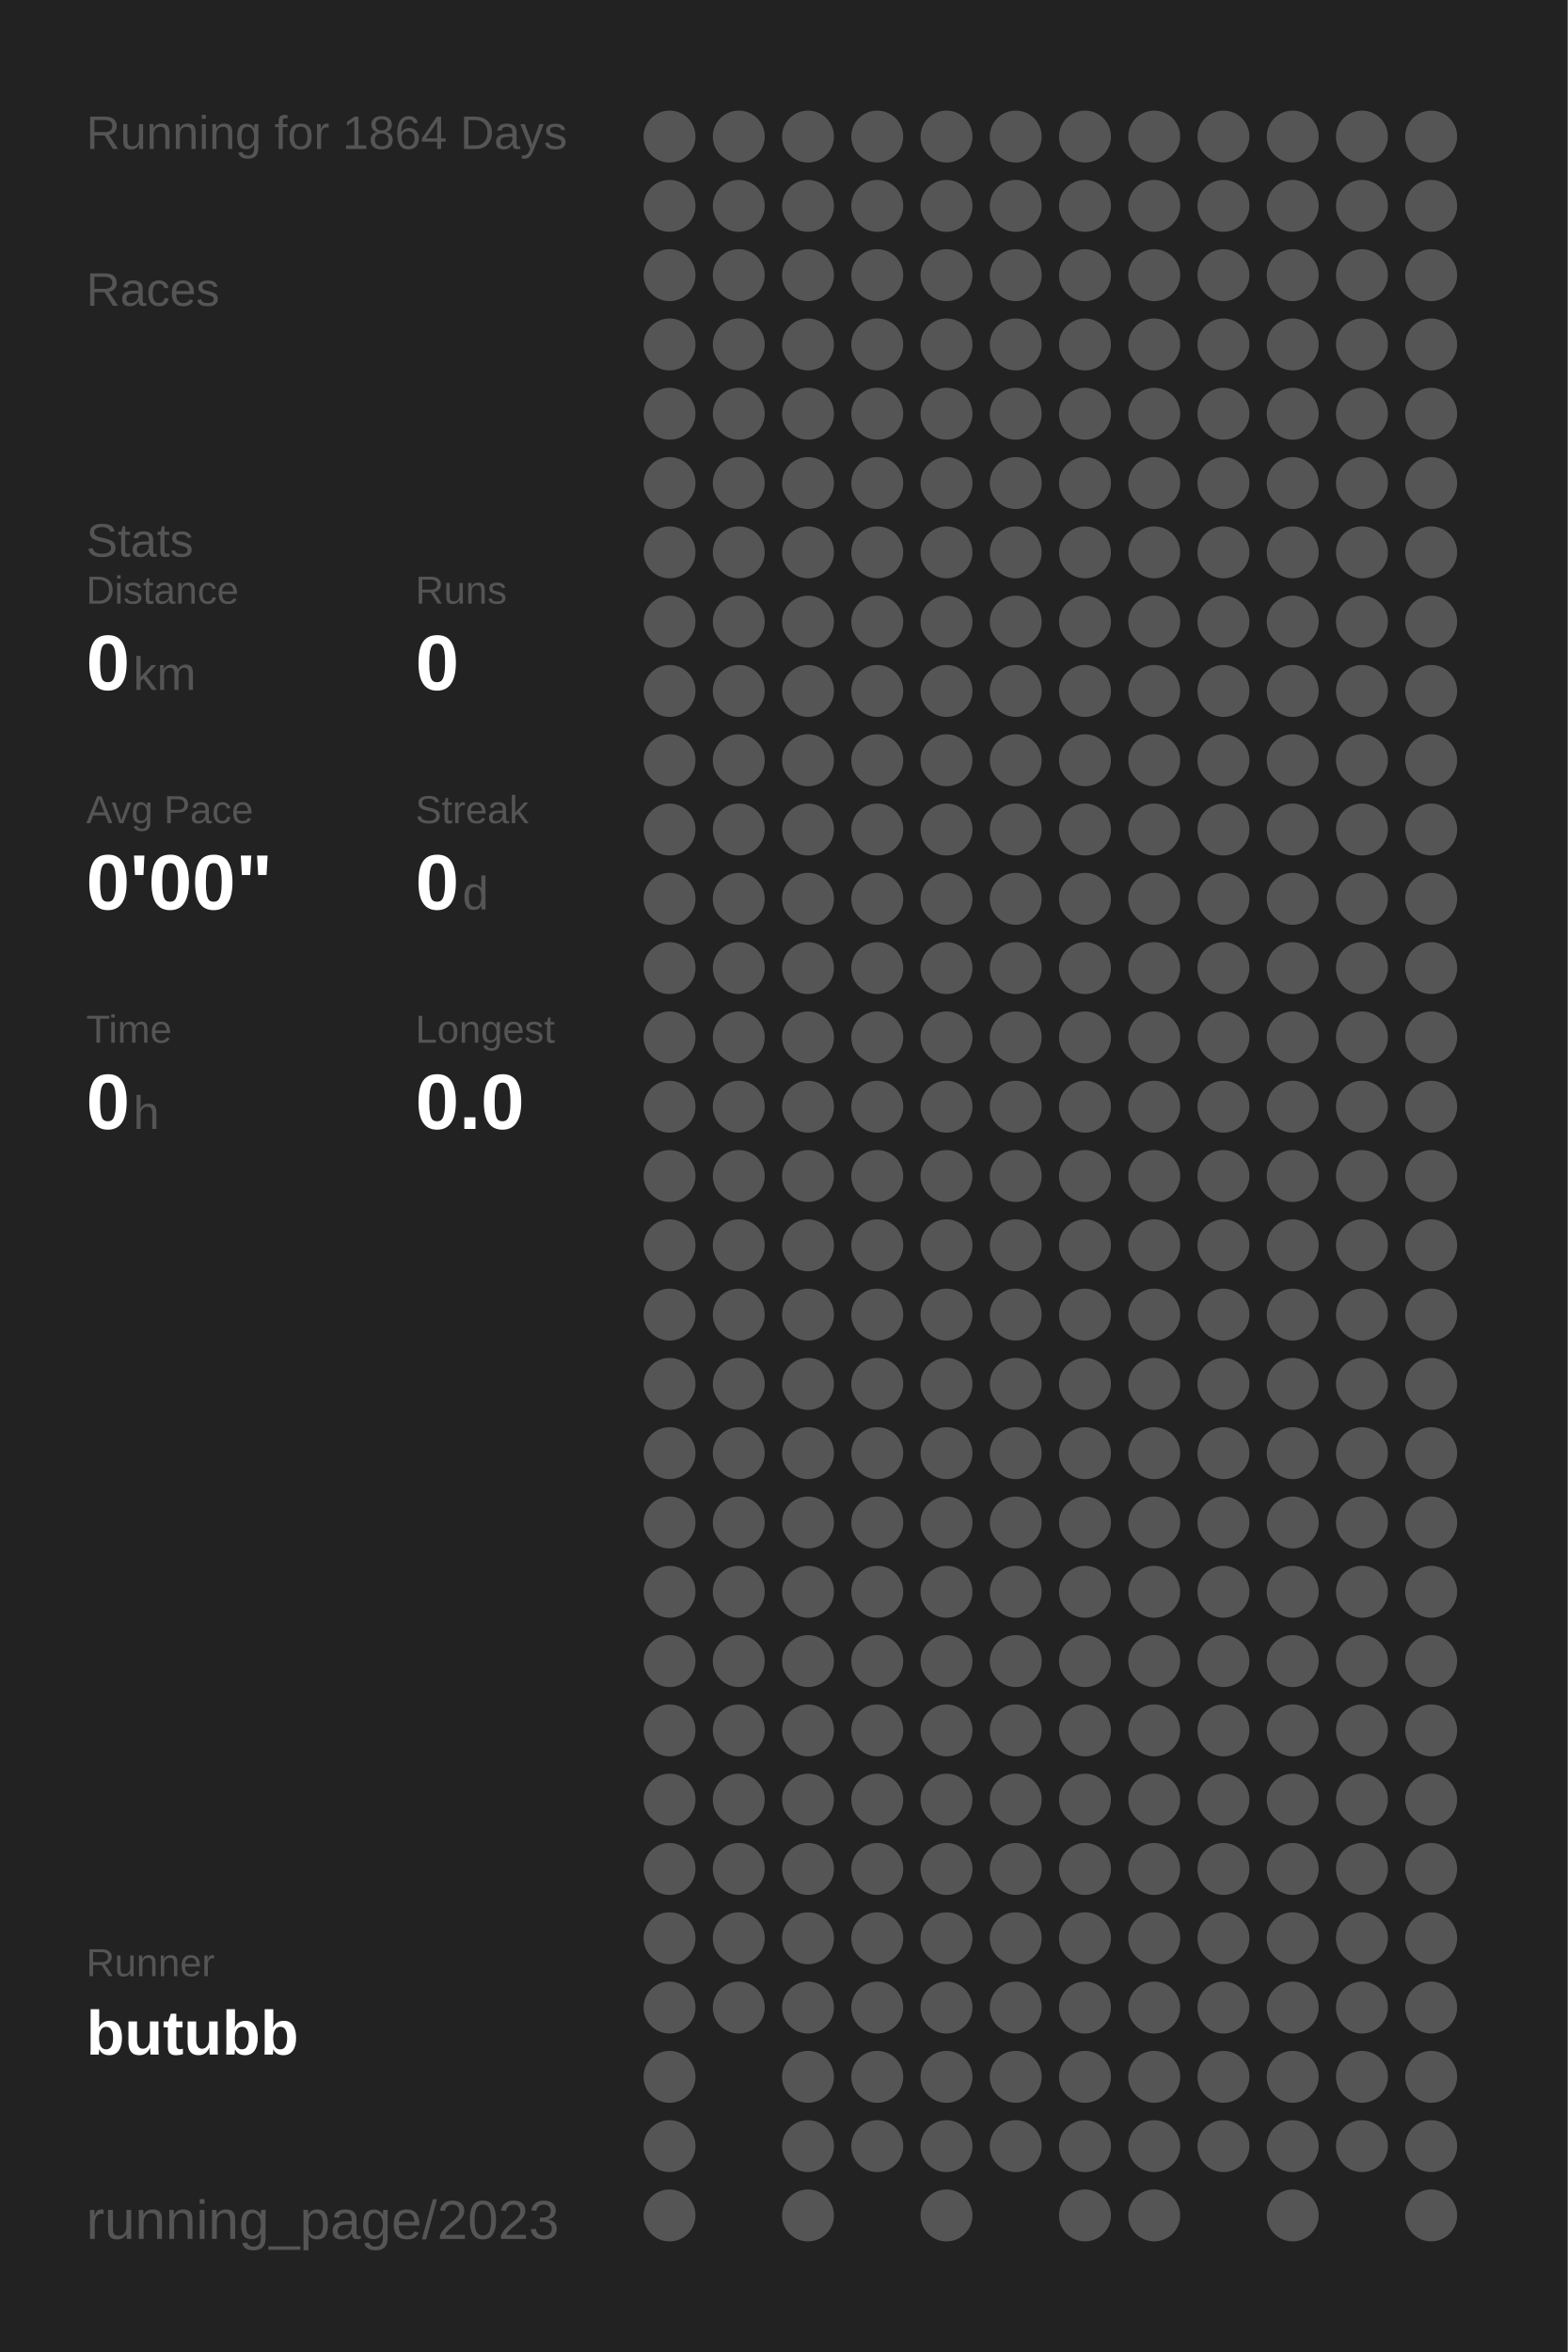
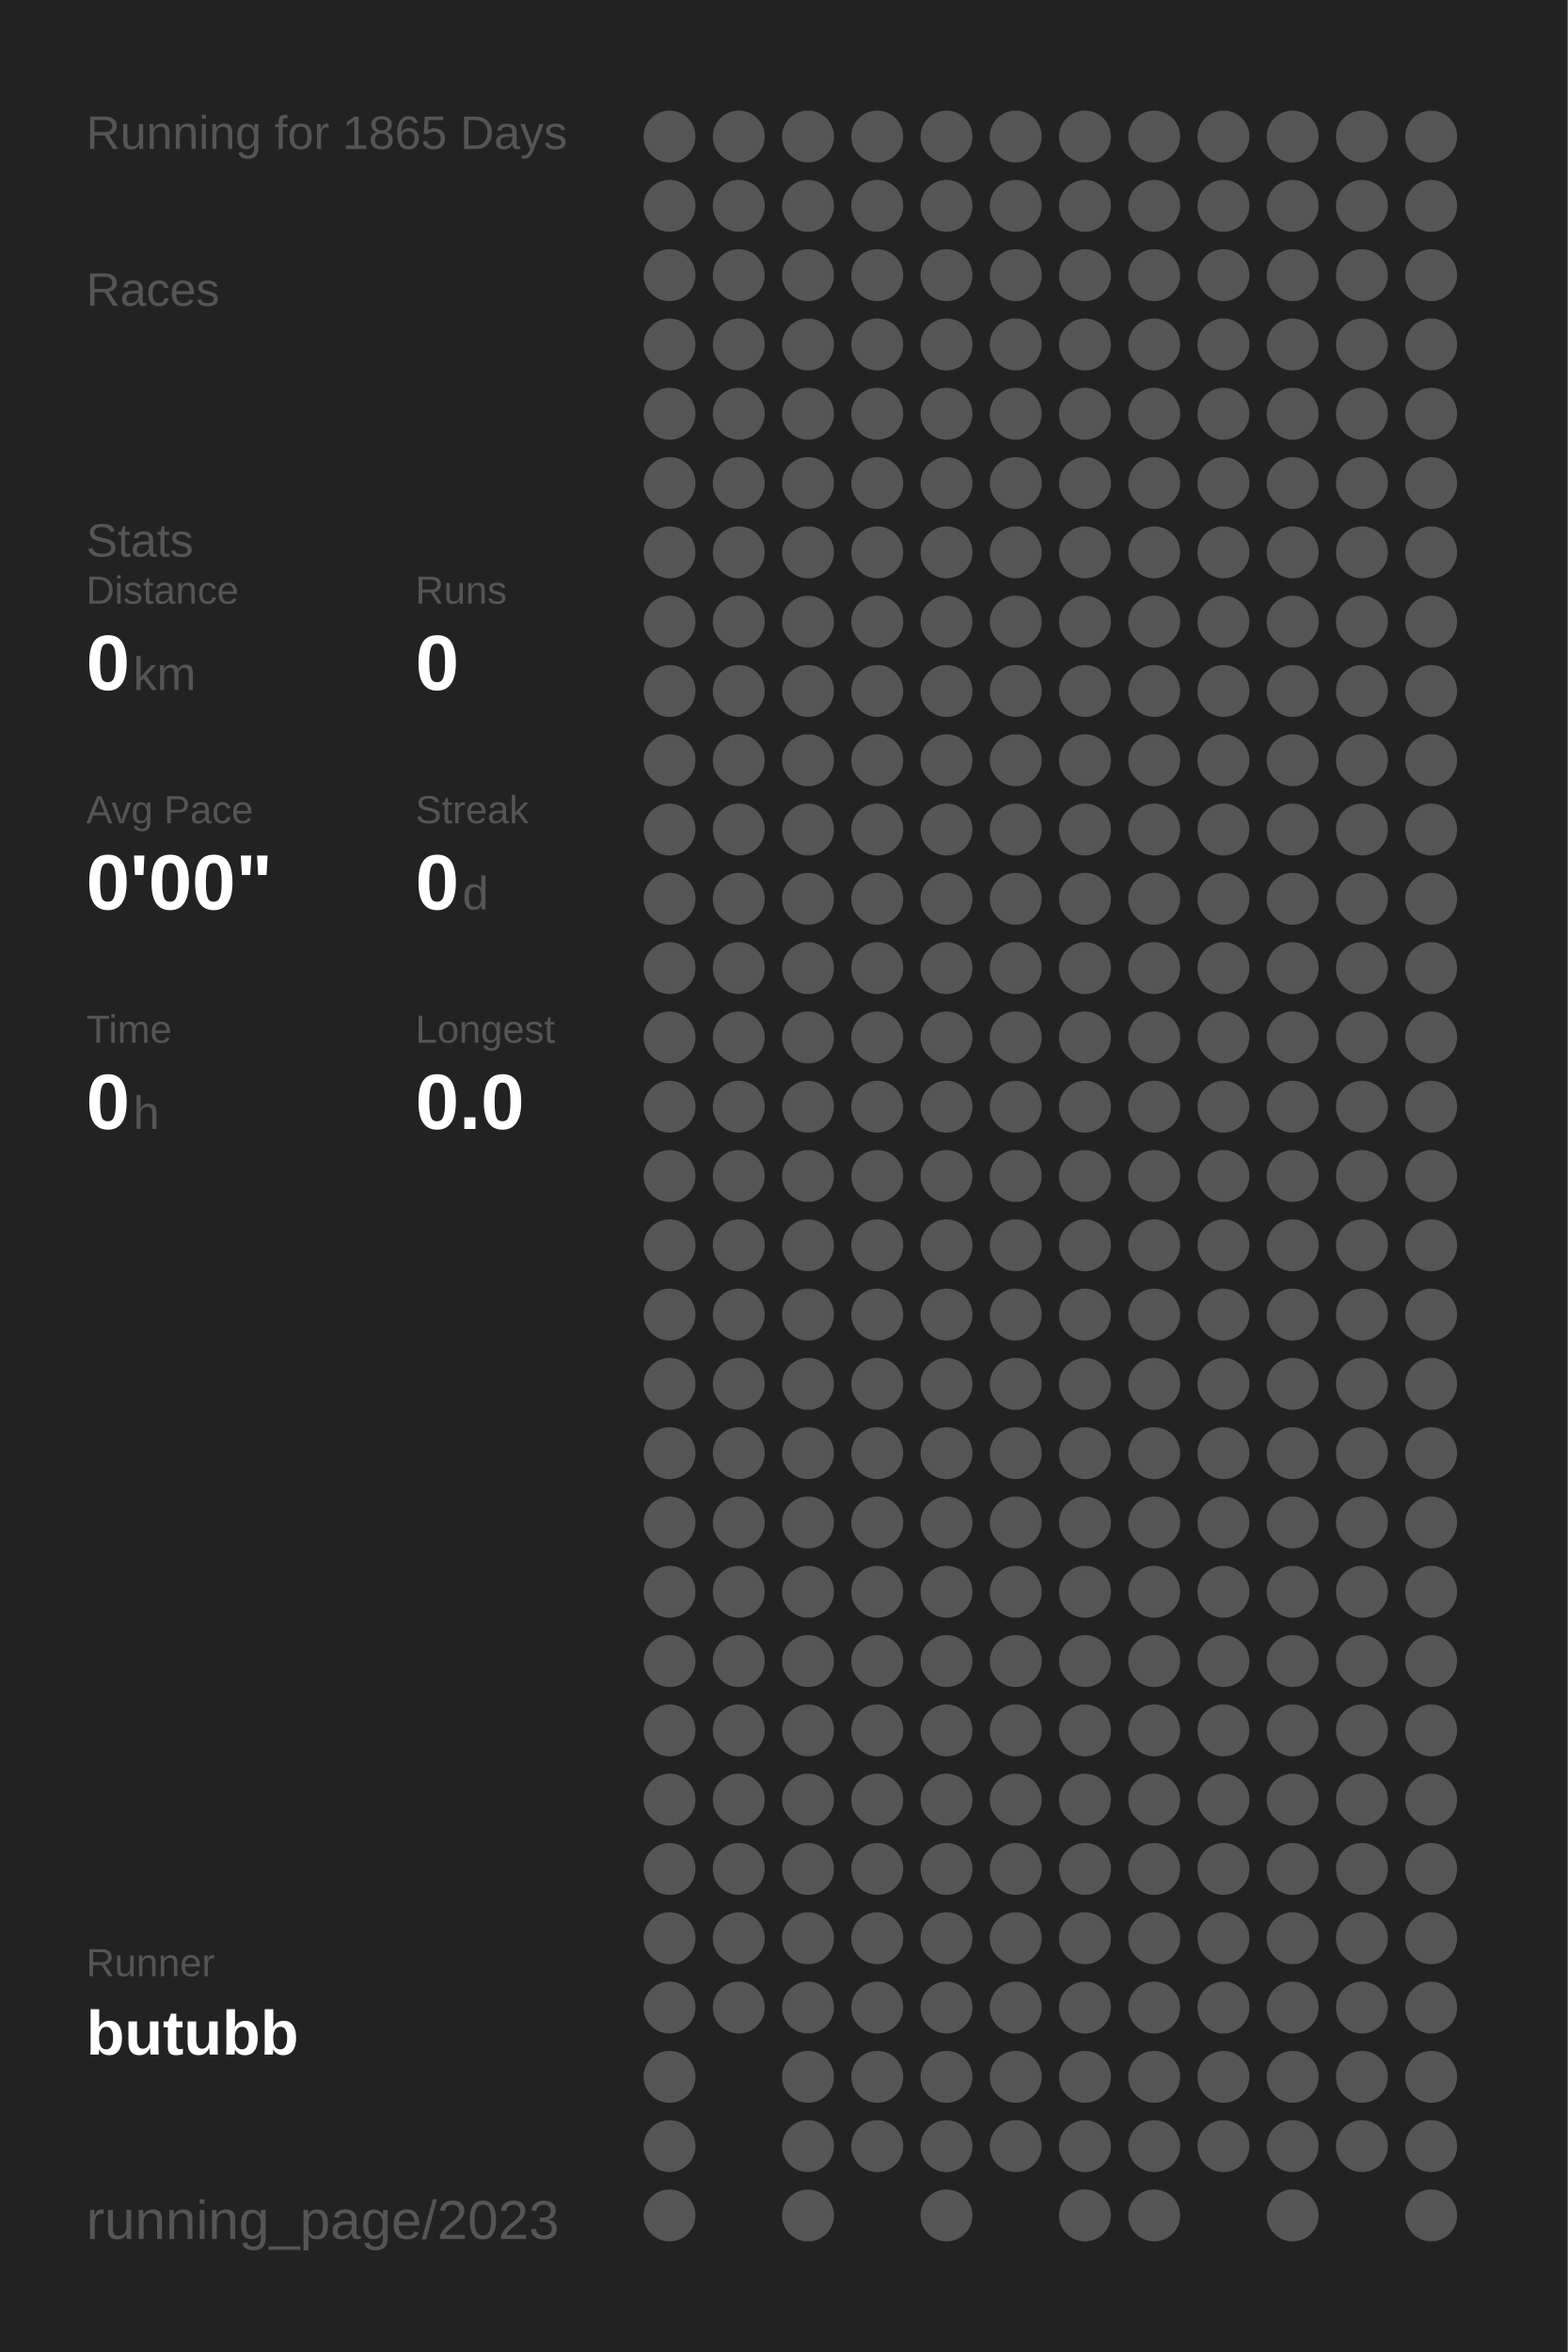
<svg xmlns="http://www.w3.org/2000/svg" baseProfile="full" height="300mm" version="1.1" viewBox="0,0,200,300" width="200mm">
  <defs />
  <rect fill="#222222" height="300" width="200" x="0" y="0" />
-   <text fill="#555555" style="font-size:6px; font-family:Arial;" x="11" y="19">Running for 1864 Days</text>
+   <text fill="#555555" style="font-size:6px; font-family:Arial;" x="11" y="19">Running for 1865 Days</text>
  <text fill="#555555" style="font-size:6px; font-family:Arial;" x="11" y="39">Races</text>
  <text fill="#555555" style="font-size:6px; font-family:Arial;" x="11" y="71">Stats</text>
  <text fill="#555555" style="font-size:5px; font-family:Arial;" x="11" y="77">Distance</text>
  <text fill="#FFFFFF" style="font-size:10px; font-family:Arial; font-weight:bold;" x="11" y="88">0</text>
  <text fill="#555555" style="font-size:6px; font-family:Arial;" x="17" y="88">km</text>
  <text fill="#555555" style="font-size:5px; font-family:Arial;" x="53" y="77">Runs</text>
  <text fill="#FFFFFF" style="font-size:10px; font-family:Arial; font-weight:bold;" x="53" y="88">0</text>
  <text fill="#555555" style="font-size:5px; font-family:Arial;" x="11" y="105">Avg Pace</text>
  <text fill="#FFFFFF" style="font-size:10px; font-family:Arial; font-weight:bold;" x="11" y="116">0'00"</text>
  <text fill="#555555" style="font-size:5px; font-family:Arial;" x="53" y="105">Streak</text>
  <text fill="#FFFFFF" style="font-size:10px; font-family:Arial; font-weight:bold;" x="53" y="116">0</text>
  <text fill="#555555" style="font-size:6px; font-family:Arial;" x="59" y="116">d</text>
  <text fill="#555555" style="font-size:5px; font-family:Arial;" x="11" y="133">Time</text>
  <text fill="#FFFFFF" style="font-size:10px; font-family:Arial; font-weight:bold;" x="11" y="144">0</text>
  <text fill="#555555" style="font-size:6px; font-family:Arial;" x="17" y="144">h</text>
  <text fill="#555555" style="font-size:5px; font-family:Arial;" x="53" y="133">Longest</text>
  <text fill="#FFFFFF" style="font-size:10px; font-family:Arial; font-weight:bold;" x="53" y="144">0.0</text>
  <text fill="#555555" style="font-size:5px; font-family:Arial;" x="11" y="252.065">Runner</text>
  <text fill="#FFFFFF" style="font-size:8px; font-family:Arial; font-weight:bold;" x="11" y="262.065">butubb</text>
  <text fill="#555555" style="font-size:7px; font-family:Arial;" x="11" y="285.581">running_page/2023</text>
  <circle cx="85.417" cy="17.419" fill="#555555" r="3.312" />
  <circle cx="85.417" cy="26.258" fill="#555555" r="3.312" />
  <circle cx="85.417" cy="35.097" fill="#555555" r="3.312" />
  <circle cx="85.417" cy="43.935" fill="#555555" r="3.312" />
  <circle cx="85.417" cy="52.774" fill="#555555" r="3.312" />
  <circle cx="85.417" cy="61.613" fill="#555555" r="3.312" />
  <circle cx="85.417" cy="70.452" fill="#555555" r="3.312" />
  <circle cx="85.417" cy="79.29" fill="#555555" r="3.312" />
  <circle cx="85.417" cy="88.129" fill="#555555" r="3.312" />
  <circle cx="85.417" cy="96.968" fill="#555555" r="3.312" />
  <circle cx="85.417" cy="105.806" fill="#555555" r="3.312" />
  <circle cx="85.417" cy="114.645" fill="#555555" r="3.312" />
  <circle cx="85.417" cy="123.484" fill="#555555" r="3.312" />
  <circle cx="85.417" cy="132.323" fill="#555555" r="3.312" />
  <circle cx="85.417" cy="141.161" fill="#555555" r="3.312" />
  <circle cx="85.417" cy="150" fill="#555555" r="3.312" />
  <circle cx="85.417" cy="158.839" fill="#555555" r="3.312" />
  <circle cx="85.417" cy="167.677" fill="#555555" r="3.312" />
  <circle cx="85.417" cy="176.516" fill="#555555" r="3.312" />
  <circle cx="85.417" cy="185.355" fill="#555555" r="3.312" />
  <circle cx="85.417" cy="194.194" fill="#555555" r="3.312" />
  <circle cx="85.417" cy="203.032" fill="#555555" r="3.312" />
  <circle cx="85.417" cy="211.871" fill="#555555" r="3.312" />
  <circle cx="85.417" cy="220.71" fill="#555555" r="3.312" />
  <circle cx="85.417" cy="229.548" fill="#555555" r="3.312" />
  <circle cx="85.417" cy="238.387" fill="#555555" r="3.312" />
  <circle cx="85.417" cy="247.226" fill="#555555" r="3.312" />
  <circle cx="85.417" cy="256.065" fill="#555555" r="3.312" />
  <circle cx="85.417" cy="264.903" fill="#555555" r="3.312" />
  <circle cx="85.417" cy="273.742" fill="#555555" r="3.312" />
  <circle cx="85.417" cy="282.581" fill="#555555" r="3.312" />
  <circle cx="94.25" cy="17.419" fill="#555555" r="3.312" />
  <circle cx="94.25" cy="26.258" fill="#555555" r="3.312" />
  <circle cx="94.25" cy="35.097" fill="#555555" r="3.312" />
  <circle cx="94.25" cy="43.935" fill="#555555" r="3.312" />
  <circle cx="94.25" cy="52.774" fill="#555555" r="3.312" />
  <circle cx="94.25" cy="61.613" fill="#555555" r="3.312" />
  <circle cx="94.25" cy="70.452" fill="#555555" r="3.312" />
  <circle cx="94.25" cy="79.29" fill="#555555" r="3.312" />
  <circle cx="94.25" cy="88.129" fill="#555555" r="3.312" />
  <circle cx="94.25" cy="96.968" fill="#555555" r="3.312" />
  <circle cx="94.25" cy="105.806" fill="#555555" r="3.312" />
  <circle cx="94.25" cy="114.645" fill="#555555" r="3.312" />
  <circle cx="94.25" cy="123.484" fill="#555555" r="3.312" />
  <circle cx="94.25" cy="132.323" fill="#555555" r="3.312" />
  <circle cx="94.25" cy="141.161" fill="#555555" r="3.312" />
  <circle cx="94.25" cy="150" fill="#555555" r="3.312" />
  <circle cx="94.25" cy="158.839" fill="#555555" r="3.312" />
  <circle cx="94.25" cy="167.677" fill="#555555" r="3.312" />
  <circle cx="94.25" cy="176.516" fill="#555555" r="3.312" />
  <circle cx="94.25" cy="185.355" fill="#555555" r="3.312" />
  <circle cx="94.25" cy="194.194" fill="#555555" r="3.312" />
  <circle cx="94.25" cy="203.032" fill="#555555" r="3.312" />
  <circle cx="94.25" cy="211.871" fill="#555555" r="3.312" />
  <circle cx="94.25" cy="220.71" fill="#555555" r="3.312" />
  <circle cx="94.25" cy="229.548" fill="#555555" r="3.312" />
  <circle cx="94.25" cy="238.387" fill="#555555" r="3.312" />
  <circle cx="94.25" cy="247.226" fill="#555555" r="3.312" />
  <circle cx="94.25" cy="256.065" fill="#555555" r="3.312" />
  <circle cx="103.083" cy="17.419" fill="#555555" r="3.312" />
  <circle cx="103.083" cy="26.258" fill="#555555" r="3.312" />
  <circle cx="103.083" cy="35.097" fill="#555555" r="3.312" />
  <circle cx="103.083" cy="43.935" fill="#555555" r="3.312" />
  <circle cx="103.083" cy="52.774" fill="#555555" r="3.312" />
  <circle cx="103.083" cy="61.613" fill="#555555" r="3.312" />
  <circle cx="103.083" cy="70.452" fill="#555555" r="3.312" />
  <circle cx="103.083" cy="79.29" fill="#555555" r="3.312" />
  <circle cx="103.083" cy="88.129" fill="#555555" r="3.312" />
  <circle cx="103.083" cy="96.968" fill="#555555" r="3.312" />
  <circle cx="103.083" cy="105.806" fill="#555555" r="3.312" />
  <circle cx="103.083" cy="114.645" fill="#555555" r="3.312" />
  <circle cx="103.083" cy="123.484" fill="#555555" r="3.312" />
  <circle cx="103.083" cy="132.323" fill="#555555" r="3.312" />
  <circle cx="103.083" cy="141.161" fill="#555555" r="3.312" />
  <circle cx="103.083" cy="150" fill="#555555" r="3.312" />
  <circle cx="103.083" cy="158.839" fill="#555555" r="3.312" />
  <circle cx="103.083" cy="167.677" fill="#555555" r="3.312" />
  <circle cx="103.083" cy="176.516" fill="#555555" r="3.312" />
  <circle cx="103.083" cy="185.355" fill="#555555" r="3.312" />
  <circle cx="103.083" cy="194.194" fill="#555555" r="3.312" />
  <circle cx="103.083" cy="203.032" fill="#555555" r="3.312" />
  <circle cx="103.083" cy="211.871" fill="#555555" r="3.312" />
  <circle cx="103.083" cy="220.71" fill="#555555" r="3.312" />
  <circle cx="103.083" cy="229.548" fill="#555555" r="3.312" />
  <circle cx="103.083" cy="238.387" fill="#555555" r="3.312" />
  <circle cx="103.083" cy="247.226" fill="#555555" r="3.312" />
  <circle cx="103.083" cy="256.065" fill="#555555" r="3.312" />
  <circle cx="103.083" cy="264.903" fill="#555555" r="3.312" />
  <circle cx="103.083" cy="273.742" fill="#555555" r="3.312" />
  <circle cx="103.083" cy="282.581" fill="#555555" r="3.312" />
  <circle cx="111.917" cy="17.419" fill="#555555" r="3.312" />
  <circle cx="111.917" cy="26.258" fill="#555555" r="3.312" />
  <circle cx="111.917" cy="35.097" fill="#555555" r="3.312" />
  <circle cx="111.917" cy="43.935" fill="#555555" r="3.312" />
  <circle cx="111.917" cy="52.774" fill="#555555" r="3.312" />
  <circle cx="111.917" cy="61.613" fill="#555555" r="3.312" />
  <circle cx="111.917" cy="70.452" fill="#555555" r="3.312" />
  <circle cx="111.917" cy="79.29" fill="#555555" r="3.312" />
  <circle cx="111.917" cy="88.129" fill="#555555" r="3.312" />
  <circle cx="111.917" cy="96.968" fill="#555555" r="3.312" />
  <circle cx="111.917" cy="105.806" fill="#555555" r="3.312" />
  <circle cx="111.917" cy="114.645" fill="#555555" r="3.312" />
  <circle cx="111.917" cy="123.484" fill="#555555" r="3.312" />
  <circle cx="111.917" cy="132.323" fill="#555555" r="3.312" />
  <circle cx="111.917" cy="141.161" fill="#555555" r="3.312" />
  <circle cx="111.917" cy="150" fill="#555555" r="3.312" />
  <circle cx="111.917" cy="158.839" fill="#555555" r="3.312" />
  <circle cx="111.917" cy="167.677" fill="#555555" r="3.312" />
  <circle cx="111.917" cy="176.516" fill="#555555" r="3.312" />
  <circle cx="111.917" cy="185.355" fill="#555555" r="3.312" />
  <circle cx="111.917" cy="194.194" fill="#555555" r="3.312" />
  <circle cx="111.917" cy="203.032" fill="#555555" r="3.312" />
  <circle cx="111.917" cy="211.871" fill="#555555" r="3.312" />
  <circle cx="111.917" cy="220.71" fill="#555555" r="3.312" />
  <circle cx="111.917" cy="229.548" fill="#555555" r="3.312" />
  <circle cx="111.917" cy="238.387" fill="#555555" r="3.312" />
  <circle cx="111.917" cy="247.226" fill="#555555" r="3.312" />
  <circle cx="111.917" cy="256.065" fill="#555555" r="3.312" />
  <circle cx="111.917" cy="264.903" fill="#555555" r="3.312" />
  <circle cx="111.917" cy="273.742" fill="#555555" r="3.312" />
  <circle cx="120.75" cy="17.419" fill="#555555" r="3.312" />
  <circle cx="120.75" cy="26.258" fill="#555555" r="3.312" />
  <circle cx="120.75" cy="35.097" fill="#555555" r="3.312" />
  <circle cx="120.75" cy="43.935" fill="#555555" r="3.312" />
  <circle cx="120.75" cy="52.774" fill="#555555" r="3.312" />
  <circle cx="120.75" cy="61.613" fill="#555555" r="3.312" />
  <circle cx="120.75" cy="70.452" fill="#555555" r="3.312" />
  <circle cx="120.75" cy="79.29" fill="#555555" r="3.312" />
  <circle cx="120.75" cy="88.129" fill="#555555" r="3.312" />
  <circle cx="120.75" cy="96.968" fill="#555555" r="3.312" />
  <circle cx="120.75" cy="105.806" fill="#555555" r="3.312" />
  <circle cx="120.75" cy="114.645" fill="#555555" r="3.312" />
  <circle cx="120.75" cy="123.484" fill="#555555" r="3.312" />
  <circle cx="120.75" cy="132.323" fill="#555555" r="3.312" />
  <circle cx="120.75" cy="141.161" fill="#555555" r="3.312" />
  <circle cx="120.75" cy="150" fill="#555555" r="3.312" />
  <circle cx="120.75" cy="158.839" fill="#555555" r="3.312" />
  <circle cx="120.75" cy="167.677" fill="#555555" r="3.312" />
  <circle cx="120.75" cy="176.516" fill="#555555" r="3.312" />
  <circle cx="120.75" cy="185.355" fill="#555555" r="3.312" />
  <circle cx="120.75" cy="194.194" fill="#555555" r="3.312" />
  <circle cx="120.75" cy="203.032" fill="#555555" r="3.312" />
  <circle cx="120.75" cy="211.871" fill="#555555" r="3.312" />
  <circle cx="120.75" cy="220.71" fill="#555555" r="3.312" />
  <circle cx="120.75" cy="229.548" fill="#555555" r="3.312" />
  <circle cx="120.75" cy="238.387" fill="#555555" r="3.312" />
  <circle cx="120.75" cy="247.226" fill="#555555" r="3.312" />
  <circle cx="120.75" cy="256.065" fill="#555555" r="3.312" />
  <circle cx="120.75" cy="264.903" fill="#555555" r="3.312" />
  <circle cx="120.75" cy="273.742" fill="#555555" r="3.312" />
  <circle cx="120.75" cy="282.581" fill="#555555" r="3.312" />
  <circle cx="129.583" cy="17.419" fill="#555555" r="3.312" />
  <circle cx="129.583" cy="26.258" fill="#555555" r="3.312" />
  <circle cx="129.583" cy="35.097" fill="#555555" r="3.312" />
  <circle cx="129.583" cy="43.935" fill="#555555" r="3.312" />
  <circle cx="129.583" cy="52.774" fill="#555555" r="3.312" />
  <circle cx="129.583" cy="61.613" fill="#555555" r="3.312" />
  <circle cx="129.583" cy="70.452" fill="#555555" r="3.312" />
  <circle cx="129.583" cy="79.29" fill="#555555" r="3.312" />
  <circle cx="129.583" cy="88.129" fill="#555555" r="3.312" />
  <circle cx="129.583" cy="96.968" fill="#555555" r="3.312" />
  <circle cx="129.583" cy="105.806" fill="#555555" r="3.312" />
  <circle cx="129.583" cy="114.645" fill="#555555" r="3.312" />
  <circle cx="129.583" cy="123.484" fill="#555555" r="3.312" />
  <circle cx="129.583" cy="132.323" fill="#555555" r="3.312" />
  <circle cx="129.583" cy="141.161" fill="#555555" r="3.312" />
  <circle cx="129.583" cy="150" fill="#555555" r="3.312" />
  <circle cx="129.583" cy="158.839" fill="#555555" r="3.312" />
  <circle cx="129.583" cy="167.677" fill="#555555" r="3.312" />
  <circle cx="129.583" cy="176.516" fill="#555555" r="3.312" />
  <circle cx="129.583" cy="185.355" fill="#555555" r="3.312" />
  <circle cx="129.583" cy="194.194" fill="#555555" r="3.312" />
  <circle cx="129.583" cy="203.032" fill="#555555" r="3.312" />
  <circle cx="129.583" cy="211.871" fill="#555555" r="3.312" />
  <circle cx="129.583" cy="220.71" fill="#555555" r="3.312" />
  <circle cx="129.583" cy="229.548" fill="#555555" r="3.312" />
  <circle cx="129.583" cy="238.387" fill="#555555" r="3.312" />
  <circle cx="129.583" cy="247.226" fill="#555555" r="3.312" />
  <circle cx="129.583" cy="256.065" fill="#555555" r="3.312" />
  <circle cx="129.583" cy="264.903" fill="#555555" r="3.312" />
  <circle cx="129.583" cy="273.742" fill="#555555" r="3.312" />
  <circle cx="138.417" cy="17.419" fill="#555555" r="3.312" />
  <circle cx="138.417" cy="26.258" fill="#555555" r="3.312" />
  <circle cx="138.417" cy="35.097" fill="#555555" r="3.312" />
  <circle cx="138.417" cy="43.935" fill="#555555" r="3.312" />
  <circle cx="138.417" cy="52.774" fill="#555555" r="3.312" />
  <circle cx="138.417" cy="61.613" fill="#555555" r="3.312" />
  <circle cx="138.417" cy="70.452" fill="#555555" r="3.312" />
  <circle cx="138.417" cy="79.29" fill="#555555" r="3.312" />
  <circle cx="138.417" cy="88.129" fill="#555555" r="3.312" />
  <circle cx="138.417" cy="96.968" fill="#555555" r="3.312" />
  <circle cx="138.417" cy="105.806" fill="#555555" r="3.312" />
  <circle cx="138.417" cy="114.645" fill="#555555" r="3.312" />
  <circle cx="138.417" cy="123.484" fill="#555555" r="3.312" />
  <circle cx="138.417" cy="132.323" fill="#555555" r="3.312" />
  <circle cx="138.417" cy="141.161" fill="#555555" r="3.312" />
  <circle cx="138.417" cy="150" fill="#555555" r="3.312" />
  <circle cx="138.417" cy="158.839" fill="#555555" r="3.312" />
  <circle cx="138.417" cy="167.677" fill="#555555" r="3.312" />
  <circle cx="138.417" cy="176.516" fill="#555555" r="3.312" />
  <circle cx="138.417" cy="185.355" fill="#555555" r="3.312" />
  <circle cx="138.417" cy="194.194" fill="#555555" r="3.312" />
  <circle cx="138.417" cy="203.032" fill="#555555" r="3.312" />
  <circle cx="138.417" cy="211.871" fill="#555555" r="3.312" />
  <circle cx="138.417" cy="220.71" fill="#555555" r="3.312" />
  <circle cx="138.417" cy="229.548" fill="#555555" r="3.312" />
  <circle cx="138.417" cy="238.387" fill="#555555" r="3.312" />
  <circle cx="138.417" cy="247.226" fill="#555555" r="3.312" />
  <circle cx="138.417" cy="256.065" fill="#555555" r="3.312" />
  <circle cx="138.417" cy="264.903" fill="#555555" r="3.312" />
  <circle cx="138.417" cy="273.742" fill="#555555" r="3.312" />
  <circle cx="138.417" cy="282.581" fill="#555555" r="3.312" />
  <circle cx="147.25" cy="17.419" fill="#555555" r="3.312" />
  <circle cx="147.25" cy="26.258" fill="#555555" r="3.312" />
  <circle cx="147.25" cy="35.097" fill="#555555" r="3.312" />
  <circle cx="147.25" cy="43.935" fill="#555555" r="3.312" />
  <circle cx="147.25" cy="52.774" fill="#555555" r="3.312" />
  <circle cx="147.25" cy="61.613" fill="#555555" r="3.312" />
  <circle cx="147.25" cy="70.452" fill="#555555" r="3.312" />
  <circle cx="147.25" cy="79.29" fill="#555555" r="3.312" />
  <circle cx="147.25" cy="88.129" fill="#555555" r="3.312" />
  <circle cx="147.25" cy="96.968" fill="#555555" r="3.312" />
  <circle cx="147.25" cy="105.806" fill="#555555" r="3.312" />
  <circle cx="147.25" cy="114.645" fill="#555555" r="3.312" />
  <circle cx="147.25" cy="123.484" fill="#555555" r="3.312" />
  <circle cx="147.25" cy="132.323" fill="#555555" r="3.312" />
  <circle cx="147.25" cy="141.161" fill="#555555" r="3.312" />
  <circle cx="147.25" cy="150" fill="#555555" r="3.312" />
  <circle cx="147.25" cy="158.839" fill="#555555" r="3.312" />
  <circle cx="147.25" cy="167.677" fill="#555555" r="3.312" />
  <circle cx="147.25" cy="176.516" fill="#555555" r="3.312" />
  <circle cx="147.25" cy="185.355" fill="#555555" r="3.312" />
  <circle cx="147.25" cy="194.194" fill="#555555" r="3.312" />
  <circle cx="147.25" cy="203.032" fill="#555555" r="3.312" />
  <circle cx="147.25" cy="211.871" fill="#555555" r="3.312" />
  <circle cx="147.25" cy="220.71" fill="#555555" r="3.312" />
  <circle cx="147.25" cy="229.548" fill="#555555" r="3.312" />
  <circle cx="147.25" cy="238.387" fill="#555555" r="3.312" />
  <circle cx="147.25" cy="247.226" fill="#555555" r="3.312" />
  <circle cx="147.25" cy="256.065" fill="#555555" r="3.312" />
  <circle cx="147.25" cy="264.903" fill="#555555" r="3.312" />
  <circle cx="147.25" cy="273.742" fill="#555555" r="3.312" />
  <circle cx="147.25" cy="282.581" fill="#555555" r="3.312" />
  <circle cx="156.083" cy="17.419" fill="#555555" r="3.312" />
  <circle cx="156.083" cy="26.258" fill="#555555" r="3.312" />
  <circle cx="156.083" cy="35.097" fill="#555555" r="3.312" />
  <circle cx="156.083" cy="43.935" fill="#555555" r="3.312" />
  <circle cx="156.083" cy="52.774" fill="#555555" r="3.312" />
  <circle cx="156.083" cy="61.613" fill="#555555" r="3.312" />
  <circle cx="156.083" cy="70.452" fill="#555555" r="3.312" />
  <circle cx="156.083" cy="79.29" fill="#555555" r="3.312" />
  <circle cx="156.083" cy="88.129" fill="#555555" r="3.312" />
  <circle cx="156.083" cy="96.968" fill="#555555" r="3.312" />
  <circle cx="156.083" cy="105.806" fill="#555555" r="3.312" />
  <circle cx="156.083" cy="114.645" fill="#555555" r="3.312" />
  <circle cx="156.083" cy="123.484" fill="#555555" r="3.312" />
  <circle cx="156.083" cy="132.323" fill="#555555" r="3.312" />
  <circle cx="156.083" cy="141.161" fill="#555555" r="3.312" />
  <circle cx="156.083" cy="150" fill="#555555" r="3.312" />
  <circle cx="156.083" cy="158.839" fill="#555555" r="3.312" />
  <circle cx="156.083" cy="167.677" fill="#555555" r="3.312" />
  <circle cx="156.083" cy="176.516" fill="#555555" r="3.312" />
  <circle cx="156.083" cy="185.355" fill="#555555" r="3.312" />
  <circle cx="156.083" cy="194.194" fill="#555555" r="3.312" />
  <circle cx="156.083" cy="203.032" fill="#555555" r="3.312" />
  <circle cx="156.083" cy="211.871" fill="#555555" r="3.312" />
  <circle cx="156.083" cy="220.71" fill="#555555" r="3.312" />
  <circle cx="156.083" cy="229.548" fill="#555555" r="3.312" />
  <circle cx="156.083" cy="238.387" fill="#555555" r="3.312" />
  <circle cx="156.083" cy="247.226" fill="#555555" r="3.312" />
  <circle cx="156.083" cy="256.065" fill="#555555" r="3.312" />
  <circle cx="156.083" cy="264.903" fill="#555555" r="3.312" />
  <circle cx="156.083" cy="273.742" fill="#555555" r="3.312" />
  <circle cx="164.917" cy="17.419" fill="#555555" r="3.312" />
  <circle cx="164.917" cy="26.258" fill="#555555" r="3.312" />
  <circle cx="164.917" cy="35.097" fill="#555555" r="3.312" />
  <circle cx="164.917" cy="43.935" fill="#555555" r="3.312" />
  <circle cx="164.917" cy="52.774" fill="#555555" r="3.312" />
  <circle cx="164.917" cy="61.613" fill="#555555" r="3.312" />
  <circle cx="164.917" cy="70.452" fill="#555555" r="3.312" />
  <circle cx="164.917" cy="79.29" fill="#555555" r="3.312" />
  <circle cx="164.917" cy="88.129" fill="#555555" r="3.312" />
  <circle cx="164.917" cy="96.968" fill="#555555" r="3.312" />
  <circle cx="164.917" cy="105.806" fill="#555555" r="3.312" />
  <circle cx="164.917" cy="114.645" fill="#555555" r="3.312" />
  <circle cx="164.917" cy="123.484" fill="#555555" r="3.312" />
  <circle cx="164.917" cy="132.323" fill="#555555" r="3.312" />
  <circle cx="164.917" cy="141.161" fill="#555555" r="3.312" />
  <circle cx="164.917" cy="150" fill="#555555" r="3.312" />
  <circle cx="164.917" cy="158.839" fill="#555555" r="3.312" />
  <circle cx="164.917" cy="167.677" fill="#555555" r="3.312" />
  <circle cx="164.917" cy="176.516" fill="#555555" r="3.312" />
  <circle cx="164.917" cy="185.355" fill="#555555" r="3.312" />
  <circle cx="164.917" cy="194.194" fill="#555555" r="3.312" />
  <circle cx="164.917" cy="203.032" fill="#555555" r="3.312" />
  <circle cx="164.917" cy="211.871" fill="#555555" r="3.312" />
  <circle cx="164.917" cy="220.71" fill="#555555" r="3.312" />
  <circle cx="164.917" cy="229.548" fill="#555555" r="3.312" />
  <circle cx="164.917" cy="238.387" fill="#555555" r="3.312" />
  <circle cx="164.917" cy="247.226" fill="#555555" r="3.312" />
  <circle cx="164.917" cy="256.065" fill="#555555" r="3.312" />
  <circle cx="164.917" cy="264.903" fill="#555555" r="3.312" />
  <circle cx="164.917" cy="273.742" fill="#555555" r="3.312" />
  <circle cx="164.917" cy="282.581" fill="#555555" r="3.312" />
  <circle cx="173.75" cy="17.419" fill="#555555" r="3.312" />
  <circle cx="173.75" cy="26.258" fill="#555555" r="3.312" />
  <circle cx="173.75" cy="35.097" fill="#555555" r="3.312" />
  <circle cx="173.75" cy="43.935" fill="#555555" r="3.312" />
  <circle cx="173.75" cy="52.774" fill="#555555" r="3.312" />
  <circle cx="173.75" cy="61.613" fill="#555555" r="3.312" />
  <circle cx="173.75" cy="70.452" fill="#555555" r="3.312" />
  <circle cx="173.75" cy="79.29" fill="#555555" r="3.312" />
  <circle cx="173.75" cy="88.129" fill="#555555" r="3.312" />
  <circle cx="173.75" cy="96.968" fill="#555555" r="3.312" />
  <circle cx="173.75" cy="105.806" fill="#555555" r="3.312" />
  <circle cx="173.75" cy="114.645" fill="#555555" r="3.312" />
  <circle cx="173.75" cy="123.484" fill="#555555" r="3.312" />
  <circle cx="173.75" cy="132.323" fill="#555555" r="3.312" />
  <circle cx="173.75" cy="141.161" fill="#555555" r="3.312" />
  <circle cx="173.75" cy="150" fill="#555555" r="3.312" />
  <circle cx="173.75" cy="158.839" fill="#555555" r="3.312" />
  <circle cx="173.75" cy="167.677" fill="#555555" r="3.312" />
  <circle cx="173.75" cy="176.516" fill="#555555" r="3.312" />
  <circle cx="173.75" cy="185.355" fill="#555555" r="3.312" />
  <circle cx="173.75" cy="194.194" fill="#555555" r="3.312" />
  <circle cx="173.75" cy="203.032" fill="#555555" r="3.312" />
  <circle cx="173.75" cy="211.871" fill="#555555" r="3.312" />
  <circle cx="173.75" cy="220.71" fill="#555555" r="3.312" />
  <circle cx="173.75" cy="229.548" fill="#555555" r="3.312" />
  <circle cx="173.75" cy="238.387" fill="#555555" r="3.312" />
  <circle cx="173.75" cy="247.226" fill="#555555" r="3.312" />
  <circle cx="173.75" cy="256.065" fill="#555555" r="3.312" />
  <circle cx="173.75" cy="264.903" fill="#555555" r="3.312" />
  <circle cx="173.75" cy="273.742" fill="#555555" r="3.312" />
  <circle cx="182.583" cy="17.419" fill="#555555" r="3.312" />
  <circle cx="182.583" cy="26.258" fill="#555555" r="3.312" />
  <circle cx="182.583" cy="35.097" fill="#555555" r="3.312" />
  <circle cx="182.583" cy="43.935" fill="#555555" r="3.312" />
  <circle cx="182.583" cy="52.774" fill="#555555" r="3.312" />
  <circle cx="182.583" cy="61.613" fill="#555555" r="3.312" />
  <circle cx="182.583" cy="70.452" fill="#555555" r="3.312" />
  <circle cx="182.583" cy="79.29" fill="#555555" r="3.312" />
  <circle cx="182.583" cy="88.129" fill="#555555" r="3.312" />
  <circle cx="182.583" cy="96.968" fill="#555555" r="3.312" />
  <circle cx="182.583" cy="105.806" fill="#555555" r="3.312" />
  <circle cx="182.583" cy="114.645" fill="#555555" r="3.312" />
  <circle cx="182.583" cy="123.484" fill="#555555" r="3.312" />
  <circle cx="182.583" cy="132.323" fill="#555555" r="3.312" />
  <circle cx="182.583" cy="141.161" fill="#555555" r="3.312" />
  <circle cx="182.583" cy="150" fill="#555555" r="3.312" />
  <circle cx="182.583" cy="158.839" fill="#555555" r="3.312" />
  <circle cx="182.583" cy="167.677" fill="#555555" r="3.312" />
  <circle cx="182.583" cy="176.516" fill="#555555" r="3.312" />
  <circle cx="182.583" cy="185.355" fill="#555555" r="3.312" />
  <circle cx="182.583" cy="194.194" fill="#555555" r="3.312" />
  <circle cx="182.583" cy="203.032" fill="#555555" r="3.312" />
  <circle cx="182.583" cy="211.871" fill="#555555" r="3.312" />
  <circle cx="182.583" cy="220.71" fill="#555555" r="3.312" />
  <circle cx="182.583" cy="229.548" fill="#555555" r="3.312" />
  <circle cx="182.583" cy="238.387" fill="#555555" r="3.312" />
  <circle cx="182.583" cy="247.226" fill="#555555" r="3.312" />
  <circle cx="182.583" cy="256.065" fill="#555555" r="3.312" />
  <circle cx="182.583" cy="264.903" fill="#555555" r="3.312" />
  <circle cx="182.583" cy="273.742" fill="#555555" r="3.312" />
  <circle cx="182.583" cy="282.581" fill="#555555" r="3.312" />
</svg>
